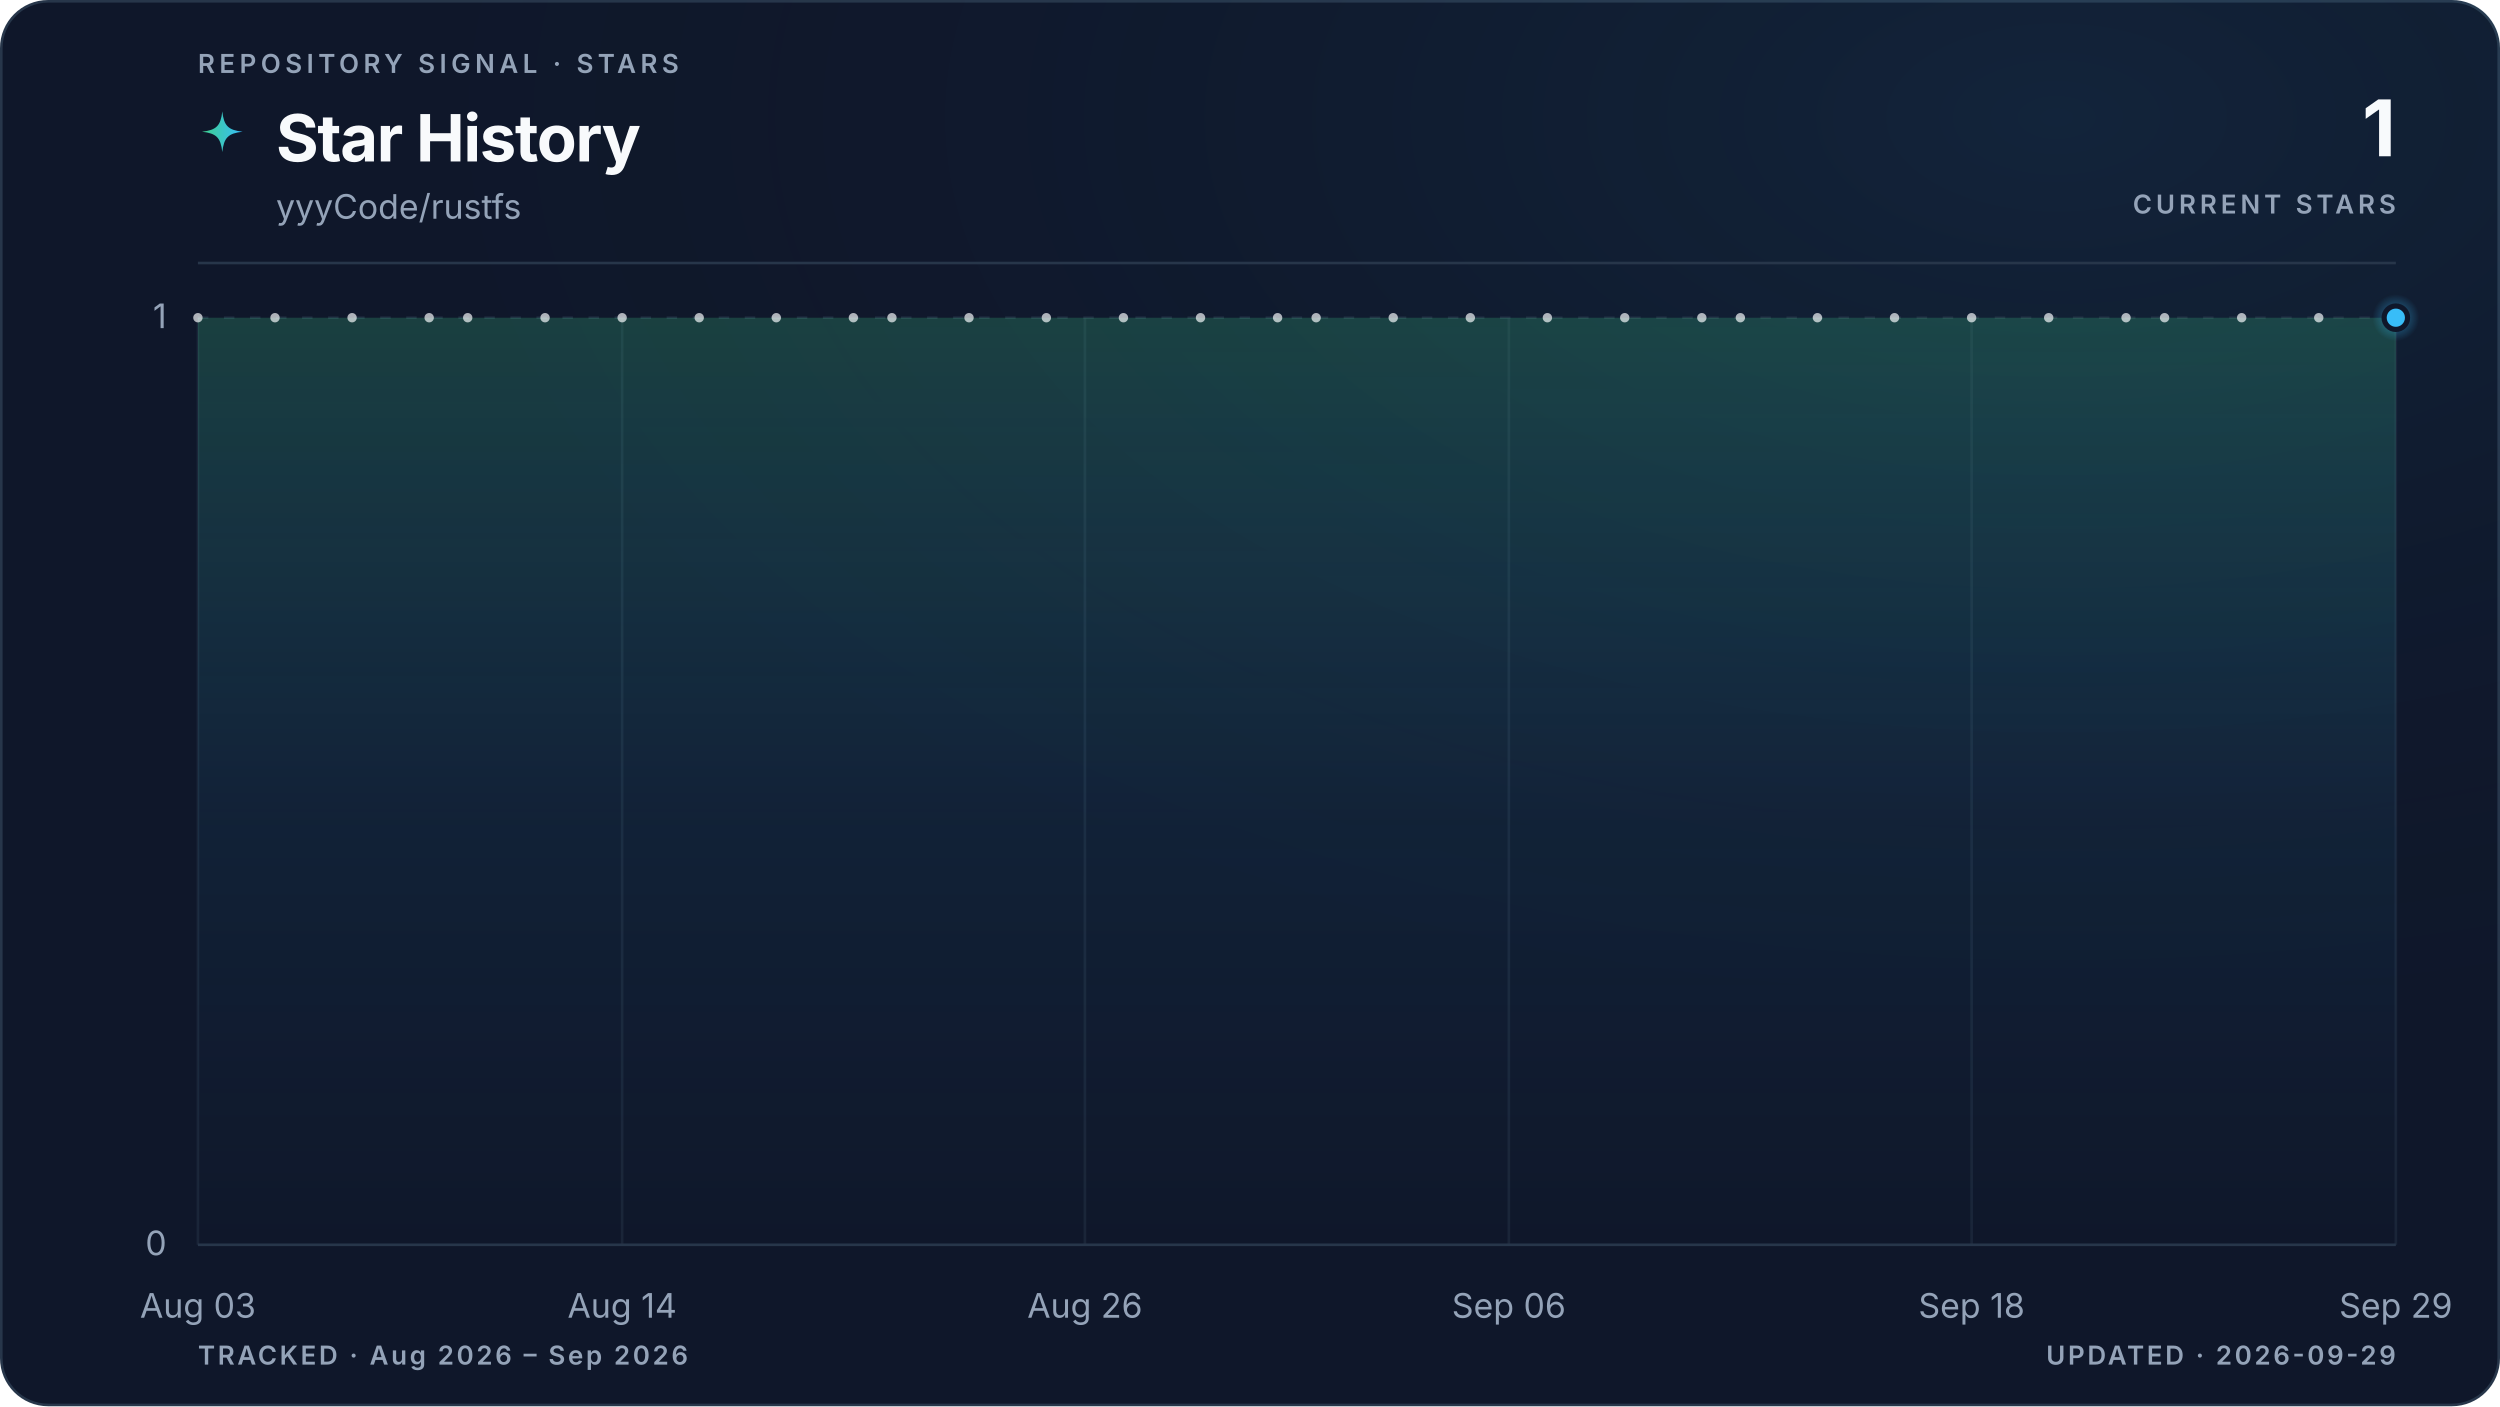
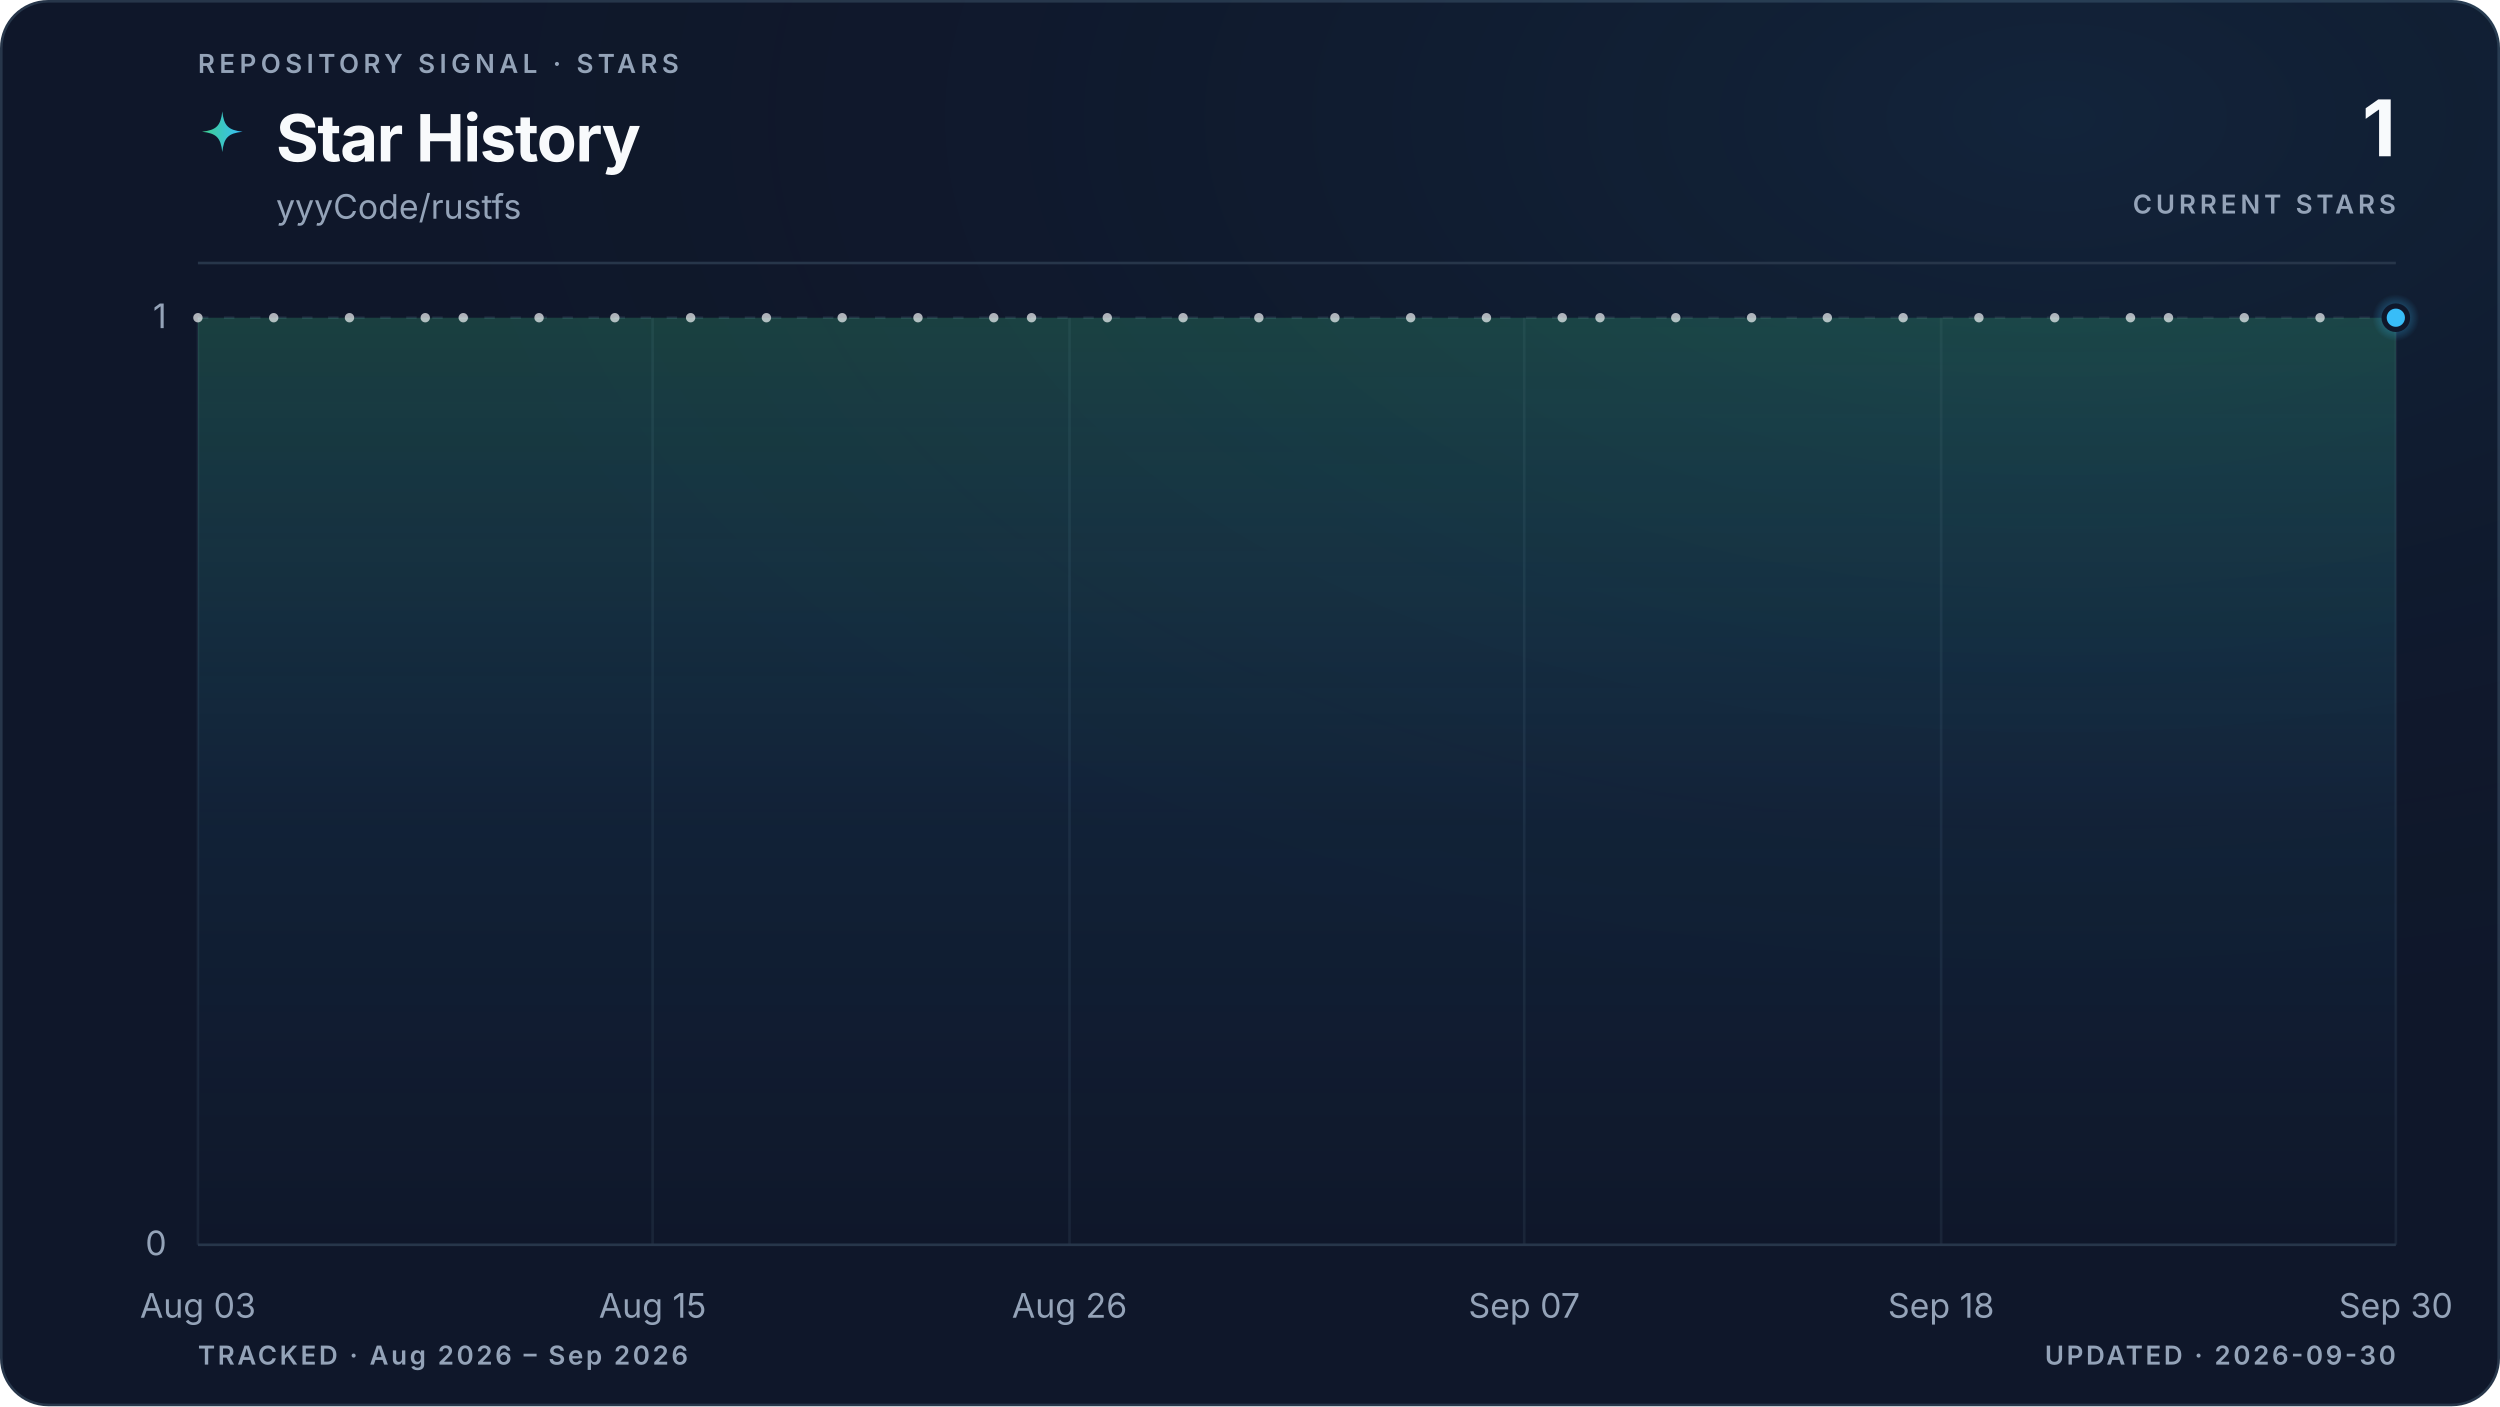
<svg xmlns="http://www.w3.org/2000/svg" viewBox="0 0 960 540" role="img" aria-labelledby="title description" data-style="gradient" data-variant="glow" data-layout="editorial" data-animated="true">
  <defs>
    <linearGradient id="trend" x1="0" y1="0" x2="1" y2="0">
      <stop offset="0%" stop-color="#3ecf8e" />
      <stop offset="100%" stop-color="#38bdf8" />
    </linearGradient>
    <linearGradient id="area" x1="0" y1="0" x2="0" y2="1">
      <stop offset="0%" stop-color="#3ecf8e" stop-opacity="0.22" />
      <stop offset="55%" stop-color="#38bdf8" stop-opacity="0.06" />
      <stop offset="100%" stop-color="#38bdf8" stop-opacity="0" />
    </linearGradient>
    <radialGradient id="marker-halo" cx="50%" cy="50%" r="50%">
      <stop offset="0%" stop-color="#38bdf8" stop-opacity="0.55" />
      <stop offset="100%" stop-color="#38bdf8" stop-opacity="0" />
    </radialGradient>
    <radialGradient id="surface-glow" cx="82%" cy="8%" r="70%">
      <stop offset="0%" stop-color="#38bdf8" stop-opacity="0.08" />
      <stop offset="100%" stop-color="#0f172a" stop-opacity="0" />
    </radialGradient>
    <filter id="trend-glow" x="-20%" y="-20%" width="140%" height="140%">
      <feGaussianBlur stdDeviation="5" />
    </filter>
  </defs>
  <style>
.trend-enter{transform-box:fill-box;transform-origin:center;animation:trend-enter 520ms cubic-bezier(0.16,1,0.3,1)}
.marker-enter{transform-box:fill-box;transform-origin:center;animation:marker-enter 320ms cubic-bezier(0.16,1,0.3,1) 200ms both}
.marker-pulse{transform-box:fill-box;transform-origin:center;animation:marker-pulse 2.6s ease-out infinite}
@keyframes trend-enter{from{opacity:.35;transform:translateY(10px)}to{opacity:1;transform:translateY(0)}}
@keyframes marker-enter{from{opacity:0;transform:scale(.4)}to{opacity:1;transform:scale(1)}}
@keyframes marker-pulse{0%{opacity:.5;transform:scale(.7)}70%,100%{opacity:0;transform:scale(2.1)}}
@media (prefers-reduced-motion:reduce){.trend-enter,.marker-enter,.marker-pulse{animation:none!important}}
@media (prefers-reduced-motion:reduce){.marker-pulse{opacity:0}}
</style>
  <rect x="0.5" y="0.5" width="959" height="539" fill="#0f172a" stroke="#27364a" stroke-width="1" rx="18" />
  <rect width="960" height="540" fill="url(#surface-glow)" rx="18" />
  <text x="76" y="28" fill="#94a3b8" font-family="ui-sans-serif, system-ui, -apple-system, BlinkMacSystemFont, 'Segoe UI', sans-serif" font-size="10" font-weight="600" letter-spacing="1.7">REPOSITORY SIGNAL · STARS</text>
  <path d="M12 1c.8 7.1 2.9 9.2 10 10-7.1.8-9.2 2.9-10 10-.8-7.1-2.9-9.2-10-10 7.1-.8 9.2-2.9 10-10Z" transform="translate(76 42) scale(.78)" fill="url(#trend)" aria-hidden="true" />
  <text x="106" y="62" fill="#f8fafc" font-family="ui-sans-serif, system-ui, -apple-system, BlinkMacSystemFont, 'Segoe UI', sans-serif" font-size="25" font-weight="700" letter-spacing="-0.5">Star History</text>
  <text x="106" y="84" fill="#94a3b8" font-family="ui-sans-serif, system-ui, -apple-system, BlinkMacSystemFont, 'Segoe UI', sans-serif" font-size="13">yyyCode/rustfs</text>
  <text x="920" y="60" fill="#f8fafc" font-family="ui-sans-serif, system-ui, -apple-system, BlinkMacSystemFont, 'Segoe UI', sans-serif" font-size="30" font-weight="700" letter-spacing="-0.6" text-anchor="end">1</text>
  <text x="920" y="82" fill="#94a3b8" font-family="ui-sans-serif, system-ui, -apple-system, BlinkMacSystemFont, 'Segoe UI', sans-serif" font-size="10" font-weight="600" letter-spacing="1.5" text-anchor="end">CURRENT STARS</text>
  <line x1="76" y1="101" x2="920" y2="101" stroke="#27364a" stroke-width="1" />
  <line x1="76" y1="478.0" x2="920" y2="478.0" stroke="#27364a" stroke-width="1" stroke-dasharray="0" opacity="1" />
  <text x="64" y="482.0" fill="#94a3b8" font-family="ui-sans-serif, system-ui, -apple-system, BlinkMacSystemFont, 'Segoe UI', sans-serif" font-size="13" text-anchor="end">0</text>
  <line x1="76" y1="122.0" x2="920" y2="122.0" stroke="#27364a" stroke-width="1" stroke-dasharray="4 6" opacity="0.7" />
  <text x="64" y="126.0" fill="#94a3b8" font-family="ui-sans-serif, system-ui, -apple-system, BlinkMacSystemFont, 'Segoe UI', sans-serif" font-size="13" text-anchor="end">1</text>
  <line x1="76.0" y1="122" x2="76.0" y2="478" stroke="#27364a" stroke-width="1" opacity="0.45" />
  <text x="76.0" y="506" fill="#94a3b8" font-family="ui-sans-serif, system-ui, -apple-system, BlinkMacSystemFont, 'Segoe UI', sans-serif" font-size="13" text-anchor="middle">Aug 03</text>
-   <line x1="238.9" y1="122" x2="238.9" y2="478" stroke="#27364a" stroke-width="1" opacity="0.45" />
-   <text x="238.9" y="506" fill="#94a3b8" font-family="ui-sans-serif, system-ui, -apple-system, BlinkMacSystemFont, 'Segoe UI', sans-serif" font-size="13" text-anchor="middle">Aug 14</text>
-   <line x1="416.6" y1="122" x2="416.6" y2="478" stroke="#27364a" stroke-width="1" opacity="0.45" />
-   <text x="416.6" y="506" fill="#94a3b8" font-family="ui-sans-serif, system-ui, -apple-system, BlinkMacSystemFont, 'Segoe UI', sans-serif" font-size="13" text-anchor="middle">Aug 26</text>
-   <line x1="579.4" y1="122" x2="579.4" y2="478" stroke="#27364a" stroke-width="1" opacity="0.45" />
-   <text x="579.4" y="506" fill="#94a3b8" font-family="ui-sans-serif, system-ui, -apple-system, BlinkMacSystemFont, 'Segoe UI', sans-serif" font-size="13" text-anchor="middle">Sep 06</text>
-   <line x1="757.1" y1="122" x2="757.1" y2="478" stroke="#27364a" stroke-width="1" opacity="0.45" />
-   <text x="757.1" y="506" fill="#94a3b8" font-family="ui-sans-serif, system-ui, -apple-system, BlinkMacSystemFont, 'Segoe UI', sans-serif" font-size="13" text-anchor="middle">Sep 18</text>
+   <line x1="250.6" y1="122" x2="250.6" y2="478" stroke="#27364a" stroke-width="1" opacity="0.45" />
+   <text x="250.6" y="506" fill="#94a3b8" font-family="ui-sans-serif, system-ui, -apple-system, BlinkMacSystemFont, 'Segoe UI', sans-serif" font-size="13" text-anchor="middle">Aug 15</text>
+   <line x1="410.7" y1="122" x2="410.7" y2="478" stroke="#27364a" stroke-width="1" opacity="0.45" />
+   <text x="410.7" y="506" fill="#94a3b8" font-family="ui-sans-serif, system-ui, -apple-system, BlinkMacSystemFont, 'Segoe UI', sans-serif" font-size="13" text-anchor="middle">Aug 26</text>
+   <line x1="585.3" y1="122" x2="585.3" y2="478" stroke="#27364a" stroke-width="1" opacity="0.45" />
+   <text x="585.3" y="506" fill="#94a3b8" font-family="ui-sans-serif, system-ui, -apple-system, BlinkMacSystemFont, 'Segoe UI', sans-serif" font-size="13" text-anchor="middle">Sep 07</text>
+   <line x1="745.4" y1="122" x2="745.4" y2="478" stroke="#27364a" stroke-width="1" opacity="0.45" />
+   <text x="745.4" y="506" fill="#94a3b8" font-family="ui-sans-serif, system-ui, -apple-system, BlinkMacSystemFont, 'Segoe UI', sans-serif" font-size="13" text-anchor="middle">Sep 18</text>
  <line x1="920.0" y1="122" x2="920.0" y2="478" stroke="#27364a" stroke-width="1" opacity="0.45" />
-   <text x="920.0" y="506" fill="#94a3b8" font-family="ui-sans-serif, system-ui, -apple-system, BlinkMacSystemFont, 'Segoe UI', sans-serif" font-size="13" text-anchor="middle">Sep 29</text>
+   <text x="920.0" y="506" fill="#94a3b8" font-family="ui-sans-serif, system-ui, -apple-system, BlinkMacSystemFont, 'Segoe UI', sans-serif" font-size="13" text-anchor="middle">Sep 30</text>
  <g class="trend-enter">
-     <path d="M 76.0 122.0 C 80.9 122.0, 85.9 122.0, 90.8 122.0 C 95.7 122.0, 100.7 122.0, 105.6 122.0 C 110.5 122.0, 115.5 122.0, 120.4 122.0 C 125.4 122.0, 130.3 122.0, 135.2 122.0 C 140.2 122.0, 145.1 122.0, 150.0 122.0 C 155.0 122.0, 159.9 122.0, 164.8 122.0 C 169.8 122.0, 174.7 122.0, 179.6 122.0 C 184.6 122.0, 189.5 122.0, 194.5 122.0 C 199.4 122.0, 204.3 122.0, 209.3 122.0 C 214.2 122.0, 219.1 122.0, 224.1 122.0 C 229.0 122.0, 233.9 122.0, 238.9 122.0 C 243.8 122.0, 248.7 122.0, 253.7 122.0 C 258.6 122.0, 263.6 122.0, 268.5 122.0 C 273.4 122.0, 278.4 122.0, 283.3 122.0 C 288.2 122.0, 293.2 122.0, 298.1 122.0 C 303.0 122.0, 308.0 122.0, 312.9 122.0 C 317.8 122.0, 322.8 122.0, 327.7 122.0 C 332.7 122.0, 337.6 122.0, 342.5 122.0 C 347.5 122.0, 352.4 122.0, 357.3 122.0 C 362.3 122.0, 367.2 122.0, 372.1 122.0 C 377.1 122.0, 382.0 122.0, 386.9 122.0 C 391.9 122.0, 396.8 122.0, 401.8 122.0 C 406.7 122.0, 411.6 122.0, 416.6 122.0 C 421.5 122.0, 426.4 122.0, 431.4 122.0 C 436.3 122.0, 441.2 122.0, 446.2 122.0 C 451.1 122.0, 456.0 122.0, 461.0 122.0 C 465.9 122.0, 470.9 122.0, 475.8 122.0 C 480.7 122.0, 485.7 122.0, 490.6 122.0 C 495.5 122.0, 500.5 122.0, 505.4 122.0 C 510.3 122.0, 515.3 122.0, 520.2 122.0 C 525.1 122.0, 530.1 122.0, 535.0 122.0 C 540.0 122.0, 544.9 122.0, 549.8 122.0 C 554.8 122.0, 559.7 122.0, 564.6 122.0 C 569.6 122.0, 574.5 122.0, 579.4 122.0 C 584.4 122.0, 589.3 122.0, 594.2 122.0 C 599.2 122.0, 604.1 122.0, 609.1 122.0 C 614.0 122.0, 618.9 122.0, 623.9 122.0 C 628.8 122.0, 633.7 122.0, 638.7 122.0 C 643.6 122.0, 648.5 122.0, 653.5 122.0 C 658.4 122.0, 663.3 122.0, 668.3 122.0 C 673.2 122.0, 678.2 122.0, 683.1 122.0 C 688.0 122.0, 693.0 122.0, 697.9 122.0 C 702.8 122.0, 707.8 122.0, 712.7 122.0 C 717.6 122.0, 722.6 122.0, 727.5 122.0 C 732.4 122.0, 737.4 122.0, 742.3 122.0 C 747.3 122.0, 752.2 122.0, 757.1 122.0 C 762.1 122.0, 767.0 122.0, 771.9 122.0 C 776.9 122.0, 781.8 122.0, 786.7 122.0 C 791.7 122.0, 796.6 122.0, 801.5 122.0 C 806.5 122.0, 811.4 122.0, 816.4 122.0 C 821.3 122.0, 826.2 122.0, 831.2 122.0 C 836.1 122.0, 841.0 122.0, 846.0 122.0 C 850.9 122.0, 855.8 122.0, 860.8 122.0 C 865.7 122.0, 870.6 122.0, 875.6 122.0 C 880.5 122.0, 885.5 122.0, 890.4 122.0 C 895.3 122.0, 900.3 122.0, 905.2 122.0 C 910.1 122.0, 915.1 122.0, 920.0 122.0 L 920.0 478.0 L 76.0 478.0 Z" fill="url(#area)" />
-     <path d="M 76.0 122.0 C 80.9 122.0, 85.9 122.0, 90.8 122.0 C 95.7 122.0, 100.7 122.0, 105.6 122.0 C 110.5 122.0, 115.5 122.0, 120.4 122.0 C 125.4 122.0, 130.3 122.0, 135.2 122.0 C 140.2 122.0, 145.1 122.0, 150.0 122.0 C 155.0 122.0, 159.9 122.0, 164.8 122.0 C 169.8 122.0, 174.7 122.0, 179.6 122.0 C 184.6 122.0, 189.5 122.0, 194.5 122.0 C 199.4 122.0, 204.3 122.0, 209.3 122.0 C 214.2 122.0, 219.1 122.0, 224.1 122.0 C 229.0 122.0, 233.9 122.0, 238.9 122.0 C 243.8 122.0, 248.7 122.0, 253.7 122.0 C 258.6 122.0, 263.6 122.0, 268.5 122.0 C 273.4 122.0, 278.4 122.0, 283.3 122.0 C 288.2 122.0, 293.2 122.0, 298.1 122.0 C 303.0 122.0, 308.0 122.0, 312.9 122.0 C 317.8 122.0, 322.8 122.0, 327.7 122.0 C 332.7 122.0, 337.6 122.0, 342.5 122.0 C 347.5 122.0, 352.4 122.0, 357.3 122.0 C 362.3 122.0, 367.2 122.0, 372.1 122.0 C 377.1 122.0, 382.0 122.0, 386.9 122.0 C 391.9 122.0, 396.8 122.0, 401.8 122.0 C 406.7 122.0, 411.6 122.0, 416.6 122.0 C 421.5 122.0, 426.4 122.0, 431.4 122.0 C 436.3 122.0, 441.2 122.0, 446.2 122.0 C 451.1 122.0, 456.0 122.0, 461.0 122.0 C 465.9 122.0, 470.9 122.0, 475.8 122.0 C 480.7 122.0, 485.7 122.0, 490.6 122.0 C 495.5 122.0, 500.5 122.0, 505.4 122.0 C 510.3 122.0, 515.3 122.0, 520.2 122.0 C 525.1 122.0, 530.1 122.0, 535.0 122.0 C 540.0 122.0, 544.9 122.0, 549.8 122.0 C 554.8 122.0, 559.7 122.0, 564.6 122.0 C 569.6 122.0, 574.5 122.0, 579.4 122.0 C 584.4 122.0, 589.3 122.0, 594.2 122.0 C 599.2 122.0, 604.1 122.0, 609.1 122.0 C 614.0 122.0, 618.9 122.0, 623.9 122.0 C 628.8 122.0, 633.7 122.0, 638.7 122.0 C 643.6 122.0, 648.5 122.0, 653.5 122.0 C 658.4 122.0, 663.3 122.0, 668.3 122.0 C 673.2 122.0, 678.2 122.0, 683.1 122.0 C 688.0 122.0, 693.0 122.0, 697.9 122.0 C 702.8 122.0, 707.8 122.0, 712.7 122.0 C 717.6 122.0, 722.6 122.0, 727.5 122.0 C 732.4 122.0, 737.4 122.0, 742.3 122.0 C 747.3 122.0, 752.2 122.0, 757.1 122.0 C 762.1 122.0, 767.0 122.0, 771.9 122.0 C 776.9 122.0, 781.8 122.0, 786.7 122.0 C 791.7 122.0, 796.6 122.0, 801.5 122.0 C 806.5 122.0, 811.4 122.0, 816.4 122.0 C 821.3 122.0, 826.2 122.0, 831.2 122.0 C 836.1 122.0, 841.0 122.0, 846.0 122.0 C 850.9 122.0, 855.8 122.0, 860.8 122.0 C 865.7 122.0, 870.6 122.0, 875.6 122.0 C 880.5 122.0, 885.5 122.0, 890.4 122.0 C 895.3 122.0, 900.3 122.0, 905.2 122.0 C 910.1 122.0, 915.1 122.0, 920.0 122.0" fill="none" stroke="url(#trend)" stroke-width="10" stroke-linecap="round" stroke-linejoin="round" opacity="0.10" filter="url(#trend-glow)" />
-     <path d="M 76.0 122.0 C 80.9 122.0, 85.9 122.0, 90.8 122.0 C 95.7 122.0, 100.7 122.0, 105.6 122.0 C 110.5 122.0, 115.5 122.0, 120.4 122.0 C 125.4 122.0, 130.3 122.0, 135.2 122.0 C 140.2 122.0, 145.1 122.0, 150.0 122.0 C 155.0 122.0, 159.9 122.0, 164.8 122.0 C 169.8 122.0, 174.7 122.0, 179.6 122.0 C 184.6 122.0, 189.5 122.0, 194.5 122.0 C 199.4 122.0, 204.3 122.0, 209.3 122.0 C 214.2 122.0, 219.1 122.0, 224.1 122.0 C 229.0 122.0, 233.9 122.0, 238.9 122.0 C 243.8 122.0, 248.7 122.0, 253.7 122.0 C 258.6 122.0, 263.6 122.0, 268.5 122.0 C 273.4 122.0, 278.4 122.0, 283.3 122.0 C 288.2 122.0, 293.2 122.0, 298.1 122.0 C 303.0 122.0, 308.0 122.0, 312.9 122.0 C 317.8 122.0, 322.8 122.0, 327.7 122.0 C 332.7 122.0, 337.6 122.0, 342.5 122.0 C 347.5 122.0, 352.4 122.0, 357.3 122.0 C 362.3 122.0, 367.2 122.0, 372.1 122.0 C 377.1 122.0, 382.0 122.0, 386.9 122.0 C 391.9 122.0, 396.8 122.0, 401.8 122.0 C 406.7 122.0, 411.6 122.0, 416.6 122.0 C 421.5 122.0, 426.4 122.0, 431.4 122.0 C 436.3 122.0, 441.2 122.0, 446.2 122.0 C 451.1 122.0, 456.0 122.0, 461.0 122.0 C 465.9 122.0, 470.9 122.0, 475.8 122.0 C 480.7 122.0, 485.7 122.0, 490.6 122.0 C 495.5 122.0, 500.5 122.0, 505.4 122.0 C 510.3 122.0, 515.3 122.0, 520.2 122.0 C 525.1 122.0, 530.1 122.0, 535.0 122.0 C 540.0 122.0, 544.9 122.0, 549.8 122.0 C 554.8 122.0, 559.7 122.0, 564.6 122.0 C 569.6 122.0, 574.5 122.0, 579.4 122.0 C 584.4 122.0, 589.3 122.0, 594.2 122.0 C 599.2 122.0, 604.1 122.0, 609.1 122.0 C 614.0 122.0, 618.9 122.0, 623.9 122.0 C 628.8 122.0, 633.7 122.0, 638.7 122.0 C 643.6 122.0, 648.5 122.0, 653.5 122.0 C 658.4 122.0, 663.3 122.0, 668.3 122.0 C 673.2 122.0, 678.2 122.0, 683.1 122.0 C 688.0 122.0, 693.0 122.0, 697.9 122.0 C 702.8 122.0, 707.8 122.0, 712.7 122.0 C 717.6 122.0, 722.6 122.0, 727.5 122.0 C 732.4 122.0, 737.4 122.0, 742.3 122.0 C 747.3 122.0, 752.2 122.0, 757.1 122.0 C 762.1 122.0, 767.0 122.0, 771.9 122.0 C 776.9 122.0, 781.8 122.0, 786.7 122.0 C 791.7 122.0, 796.6 122.0, 801.5 122.0 C 806.5 122.0, 811.4 122.0, 816.4 122.0 C 821.3 122.0, 826.2 122.0, 831.2 122.0 C 836.1 122.0, 841.0 122.0, 846.0 122.0 C 850.9 122.0, 855.8 122.0, 860.8 122.0 C 865.7 122.0, 870.6 122.0, 875.6 122.0 C 880.5 122.0, 885.5 122.0, 890.4 122.0 C 895.3 122.0, 900.3 122.0, 905.2 122.0 C 910.1 122.0, 915.1 122.0, 920.0 122.0" fill="none" stroke="url(#trend)" stroke-width="3" stroke-linecap="round" stroke-linejoin="round" />
+     <path d="M 76.0 122.0 C 80.9 122.0, 85.7 122.0, 90.6 122.0 C 95.4 122.0, 100.3 122.0, 105.1 122.0 C 110.0 122.0, 114.8 122.0, 119.7 122.0 C 124.5 122.0, 129.4 122.0, 134.2 122.0 C 139.1 122.0, 143.9 122.0, 148.8 122.0 C 153.6 122.0, 158.5 122.0, 163.3 122.0 C 168.2 122.0, 173.0 122.0, 177.9 122.0 C 182.7 122.0, 187.6 122.0, 192.4 122.0 C 197.3 122.0, 202.1 122.0, 207.0 122.0 C 211.8 122.0, 216.7 122.0, 221.5 122.0 C 226.4 122.0, 231.2 122.0, 236.1 122.0 C 240.9 122.0, 245.8 122.0, 250.6 122.0 C 255.5 122.0, 260.3 122.0, 265.2 122.0 C 270.0 122.0, 274.9 122.0, 279.7 122.0 C 284.6 122.0, 289.4 122.0, 294.3 122.0 C 299.1 122.0, 304.0 122.0, 308.8 122.0 C 313.7 122.0, 318.5 122.0, 323.4 122.0 C 328.2 122.0, 333.1 122.0, 337.9 122.0 C 342.8 122.0, 347.6 122.0, 352.5 122.0 C 357.3 122.0, 362.2 122.0, 367.0 122.0 C 371.9 122.0, 376.7 122.0, 381.6 122.0 C 386.4 122.0, 391.3 122.0, 396.1 122.0 C 401.0 122.0, 405.8 122.0, 410.7 122.0 C 415.5 122.0, 420.4 122.0, 425.2 122.0 C 430.1 122.0, 434.9 122.0, 439.8 122.0 C 444.6 122.0, 449.5 122.0, 454.3 122.0 C 459.2 122.0, 464.0 122.0, 468.9 122.0 C 473.7 122.0, 478.6 122.0, 483.4 122.0 C 488.3 122.0, 493.1 122.0, 498.0 122.0 C 502.9 122.0, 507.7 122.0, 512.6 122.0 C 517.4 122.0, 522.3 122.0, 527.1 122.0 C 532.0 122.0, 536.8 122.0, 541.7 122.0 C 546.5 122.0, 551.4 122.0, 556.2 122.0 C 561.1 122.0, 565.9 122.0, 570.8 122.0 C 575.6 122.0, 580.5 122.0, 585.3 122.0 C 590.2 122.0, 595.0 122.0, 599.9 122.0 C 604.7 122.0, 609.6 122.0, 614.4 122.0 C 619.3 122.0, 624.1 122.0, 629.0 122.0 C 633.8 122.0, 638.7 122.0, 643.5 122.0 C 648.4 122.0, 653.2 122.0, 658.1 122.0 C 662.9 122.0, 667.8 122.0, 672.6 122.0 C 677.5 122.0, 682.3 122.0, 687.2 122.0 C 692.0 122.0, 696.9 122.0, 701.7 122.0 C 706.6 122.0, 711.4 122.0, 716.3 122.0 C 721.1 122.0, 726.0 122.0, 730.8 122.0 C 735.7 122.0, 740.5 122.0, 745.4 122.0 C 750.2 122.0, 755.1 122.0, 759.9 122.0 C 764.8 122.0, 769.6 122.0, 774.5 122.0 C 779.3 122.0, 784.2 122.0, 789.0 122.0 C 793.9 122.0, 798.7 122.0, 803.6 122.0 C 808.4 122.0, 813.3 122.0, 818.1 122.0 C 823.0 122.0, 827.8 122.0, 832.7 122.0 C 837.5 122.0, 842.4 122.0, 847.2 122.0 C 852.1 122.0, 856.9 122.0, 861.8 122.0 C 866.6 122.0, 871.5 122.0, 876.3 122.0 C 881.2 122.0, 886.0 122.0, 890.9 122.0 C 895.7 122.0, 900.6 122.0, 905.4 122.0 C 910.3 122.0, 915.1 122.0, 920.0 122.0 L 920.0 478.0 L 76.0 478.0 Z" fill="url(#area)" />
+     <path d="M 76.0 122.0 C 80.9 122.0, 85.7 122.0, 90.6 122.0 C 95.4 122.0, 100.3 122.0, 105.1 122.0 C 110.0 122.0, 114.8 122.0, 119.7 122.0 C 124.5 122.0, 129.4 122.0, 134.2 122.0 C 139.1 122.0, 143.9 122.0, 148.8 122.0 C 153.6 122.0, 158.5 122.0, 163.3 122.0 C 168.2 122.0, 173.0 122.0, 177.9 122.0 C 182.7 122.0, 187.6 122.0, 192.4 122.0 C 197.3 122.0, 202.1 122.0, 207.0 122.0 C 211.8 122.0, 216.7 122.0, 221.5 122.0 C 226.4 122.0, 231.2 122.0, 236.1 122.0 C 240.9 122.0, 245.8 122.0, 250.6 122.0 C 255.5 122.0, 260.3 122.0, 265.2 122.0 C 270.0 122.0, 274.9 122.0, 279.7 122.0 C 284.6 122.0, 289.4 122.0, 294.3 122.0 C 299.1 122.0, 304.0 122.0, 308.8 122.0 C 313.7 122.0, 318.5 122.0, 323.4 122.0 C 328.2 122.0, 333.1 122.0, 337.9 122.0 C 342.8 122.0, 347.6 122.0, 352.5 122.0 C 357.3 122.0, 362.2 122.0, 367.0 122.0 C 371.9 122.0, 376.7 122.0, 381.6 122.0 C 386.4 122.0, 391.3 122.0, 396.1 122.0 C 401.0 122.0, 405.8 122.0, 410.7 122.0 C 415.5 122.0, 420.4 122.0, 425.2 122.0 C 430.1 122.0, 434.9 122.0, 439.8 122.0 C 444.6 122.0, 449.5 122.0, 454.3 122.0 C 459.2 122.0, 464.0 122.0, 468.9 122.0 C 473.7 122.0, 478.6 122.0, 483.4 122.0 C 488.3 122.0, 493.1 122.0, 498.0 122.0 C 502.9 122.0, 507.7 122.0, 512.6 122.0 C 517.4 122.0, 522.3 122.0, 527.1 122.0 C 532.0 122.0, 536.8 122.0, 541.7 122.0 C 546.5 122.0, 551.4 122.0, 556.2 122.0 C 561.1 122.0, 565.9 122.0, 570.8 122.0 C 575.6 122.0, 580.5 122.0, 585.3 122.0 C 590.2 122.0, 595.0 122.0, 599.9 122.0 C 604.7 122.0, 609.6 122.0, 614.4 122.0 C 619.3 122.0, 624.1 122.0, 629.0 122.0 C 633.8 122.0, 638.7 122.0, 643.5 122.0 C 648.4 122.0, 653.2 122.0, 658.1 122.0 C 662.9 122.0, 667.8 122.0, 672.6 122.0 C 677.5 122.0, 682.3 122.0, 687.2 122.0 C 692.0 122.0, 696.9 122.0, 701.7 122.0 C 706.6 122.0, 711.4 122.0, 716.3 122.0 C 721.1 122.0, 726.0 122.0, 730.8 122.0 C 735.7 122.0, 740.5 122.0, 745.4 122.0 C 750.2 122.0, 755.1 122.0, 759.9 122.0 C 764.8 122.0, 769.6 122.0, 774.5 122.0 C 779.3 122.0, 784.2 122.0, 789.0 122.0 C 793.9 122.0, 798.7 122.0, 803.6 122.0 C 808.4 122.0, 813.3 122.0, 818.1 122.0 C 823.0 122.0, 827.8 122.0, 832.7 122.0 C 837.5 122.0, 842.4 122.0, 847.2 122.0 C 852.1 122.0, 856.9 122.0, 861.8 122.0 C 866.6 122.0, 871.5 122.0, 876.3 122.0 C 881.2 122.0, 886.0 122.0, 890.9 122.0 C 895.7 122.0, 900.6 122.0, 905.4 122.0 C 910.3 122.0, 915.1 122.0, 920.0 122.0" fill="none" stroke="url(#trend)" stroke-width="10" stroke-linecap="round" stroke-linejoin="round" opacity="0.10" filter="url(#trend-glow)" />
+     <path d="M 76.0 122.0 C 80.9 122.0, 85.7 122.0, 90.6 122.0 C 95.4 122.0, 100.3 122.0, 105.1 122.0 C 110.0 122.0, 114.8 122.0, 119.7 122.0 C 124.5 122.0, 129.4 122.0, 134.2 122.0 C 139.1 122.0, 143.9 122.0, 148.8 122.0 C 153.6 122.0, 158.5 122.0, 163.3 122.0 C 168.2 122.0, 173.0 122.0, 177.9 122.0 C 182.7 122.0, 187.6 122.0, 192.4 122.0 C 197.3 122.0, 202.1 122.0, 207.0 122.0 C 211.8 122.0, 216.7 122.0, 221.5 122.0 C 226.4 122.0, 231.2 122.0, 236.1 122.0 C 240.9 122.0, 245.8 122.0, 250.6 122.0 C 255.5 122.0, 260.3 122.0, 265.2 122.0 C 270.0 122.0, 274.9 122.0, 279.7 122.0 C 284.6 122.0, 289.4 122.0, 294.3 122.0 C 299.1 122.0, 304.0 122.0, 308.8 122.0 C 313.7 122.0, 318.5 122.0, 323.4 122.0 C 328.2 122.0, 333.1 122.0, 337.9 122.0 C 342.8 122.0, 347.6 122.0, 352.5 122.0 C 357.3 122.0, 362.2 122.0, 367.0 122.0 C 371.9 122.0, 376.7 122.0, 381.6 122.0 C 386.4 122.0, 391.3 122.0, 396.1 122.0 C 401.0 122.0, 405.8 122.0, 410.7 122.0 C 415.5 122.0, 420.4 122.0, 425.2 122.0 C 430.1 122.0, 434.9 122.0, 439.8 122.0 C 444.6 122.0, 449.5 122.0, 454.3 122.0 C 459.2 122.0, 464.0 122.0, 468.9 122.0 C 473.7 122.0, 478.6 122.0, 483.4 122.0 C 488.3 122.0, 493.1 122.0, 498.0 122.0 C 502.9 122.0, 507.7 122.0, 512.6 122.0 C 517.4 122.0, 522.3 122.0, 527.1 122.0 C 532.0 122.0, 536.8 122.0, 541.7 122.0 C 546.5 122.0, 551.4 122.0, 556.2 122.0 C 561.1 122.0, 565.9 122.0, 570.8 122.0 C 575.6 122.0, 580.5 122.0, 585.3 122.0 C 590.2 122.0, 595.0 122.0, 599.9 122.0 C 604.7 122.0, 609.6 122.0, 614.4 122.0 C 619.3 122.0, 624.1 122.0, 629.0 122.0 C 633.8 122.0, 638.7 122.0, 643.5 122.0 C 648.4 122.0, 653.2 122.0, 658.1 122.0 C 662.9 122.0, 667.8 122.0, 672.6 122.0 C 677.5 122.0, 682.3 122.0, 687.2 122.0 C 692.0 122.0, 696.9 122.0, 701.7 122.0 C 706.6 122.0, 711.4 122.0, 716.3 122.0 C 721.1 122.0, 726.0 122.0, 730.8 122.0 C 735.7 122.0, 740.5 122.0, 745.4 122.0 C 750.2 122.0, 755.1 122.0, 759.9 122.0 C 764.8 122.0, 769.6 122.0, 774.5 122.0 C 779.3 122.0, 784.2 122.0, 789.0 122.0 C 793.9 122.0, 798.7 122.0, 803.6 122.0 C 808.4 122.0, 813.3 122.0, 818.1 122.0 C 823.0 122.0, 827.8 122.0, 832.7 122.0 C 837.5 122.0, 842.4 122.0, 847.2 122.0 C 852.1 122.0, 856.9 122.0, 861.8 122.0 C 866.6 122.0, 871.5 122.0, 876.3 122.0 C 881.2 122.0, 886.0 122.0, 890.9 122.0 C 895.7 122.0, 900.6 122.0, 905.4 122.0 C 910.3 122.0, 915.1 122.0, 920.0 122.0" fill="none" stroke="url(#trend)" stroke-width="3" stroke-linecap="round" stroke-linejoin="round" />
    <g data-point-count="31" fill="#f8fafc" opacity="0.68">
      <circle cx="76.0" cy="122.0" r="1.8" />
-       <circle cx="105.6" cy="122.0" r="1.8" />
-       <circle cx="135.2" cy="122.0" r="1.8" />
-       <circle cx="164.8" cy="122.0" r="1.8" />
-       <circle cx="179.6" cy="122.0" r="1.8" />
-       <circle cx="209.3" cy="122.0" r="1.8" />
-       <circle cx="238.9" cy="122.0" r="1.8" />
-       <circle cx="268.5" cy="122.0" r="1.8" />
-       <circle cx="298.1" cy="122.0" r="1.8" />
-       <circle cx="327.7" cy="122.0" r="1.8" />
-       <circle cx="342.5" cy="122.0" r="1.8" />
-       <circle cx="372.1" cy="122.0" r="1.8" />
-       <circle cx="401.8" cy="122.0" r="1.8" />
-       <circle cx="431.4" cy="122.0" r="1.8" />
-       <circle cx="461.0" cy="122.0" r="1.8" />
-       <circle cx="490.6" cy="122.0" r="1.8" />
-       <circle cx="505.4" cy="122.0" r="1.8" />
-       <circle cx="535.0" cy="122.0" r="1.8" />
-       <circle cx="564.6" cy="122.0" r="1.8" />
-       <circle cx="594.2" cy="122.0" r="1.8" />
-       <circle cx="623.9" cy="122.0" r="1.8" />
-       <circle cx="653.5" cy="122.0" r="1.8" />
-       <circle cx="668.3" cy="122.0" r="1.8" />
-       <circle cx="697.9" cy="122.0" r="1.8" />
-       <circle cx="727.5" cy="122.0" r="1.8" />
-       <circle cx="757.1" cy="122.0" r="1.8" />
-       <circle cx="786.7" cy="122.0" r="1.8" />
-       <circle cx="816.4" cy="122.0" r="1.8" />
-       <circle cx="831.2" cy="122.0" r="1.8" />
-       <circle cx="860.8" cy="122.0" r="1.8" />
-       <circle cx="890.4" cy="122.0" r="1.8" />
+       <circle cx="105.1" cy="122.0" r="1.8" />
+       <circle cx="134.2" cy="122.0" r="1.8" />
+       <circle cx="163.3" cy="122.0" r="1.8" />
+       <circle cx="177.9" cy="122.0" r="1.8" />
+       <circle cx="207.0" cy="122.0" r="1.8" />
+       <circle cx="236.1" cy="122.0" r="1.8" />
+       <circle cx="265.2" cy="122.0" r="1.8" />
+       <circle cx="294.3" cy="122.0" r="1.8" />
+       <circle cx="323.4" cy="122.0" r="1.8" />
+       <circle cx="352.5" cy="122.0" r="1.8" />
+       <circle cx="381.6" cy="122.0" r="1.8" />
+       <circle cx="396.1" cy="122.0" r="1.8" />
+       <circle cx="425.2" cy="122.0" r="1.8" />
+       <circle cx="454.3" cy="122.0" r="1.8" />
+       <circle cx="483.4" cy="122.0" r="1.8" />
+       <circle cx="512.6" cy="122.0" r="1.8" />
+       <circle cx="541.7" cy="122.0" r="1.8" />
+       <circle cx="570.8" cy="122.0" r="1.8" />
+       <circle cx="599.9" cy="122.0" r="1.8" />
+       <circle cx="614.4" cy="122.0" r="1.8" />
+       <circle cx="643.5" cy="122.0" r="1.8" />
+       <circle cx="672.6" cy="122.0" r="1.8" />
+       <circle cx="701.7" cy="122.0" r="1.8" />
+       <circle cx="730.8" cy="122.0" r="1.8" />
+       <circle cx="759.9" cy="122.0" r="1.8" />
+       <circle cx="789.0" cy="122.0" r="1.8" />
+       <circle cx="818.1" cy="122.0" r="1.8" />
+       <circle cx="832.7" cy="122.0" r="1.8" />
+       <circle cx="861.8" cy="122.0" r="1.8" />
+       <circle cx="890.9" cy="122.0" r="1.8" />
    </g>
  </g>
  <g class="marker-enter">
    <circle class="marker-pulse" cx="920.0" cy="122.0" r="9" fill="url(#marker-halo)" />
    <circle cx="920.0" cy="122.0" r="4.5" fill="#38bdf8" stroke="#0f172a" stroke-width="2" />
  </g>
  <text x="76" y="524" fill="#94a3b8" font-family="ui-sans-serif, system-ui, -apple-system, BlinkMacSystemFont, 'Segoe UI', sans-serif" font-size="10" font-weight="600" letter-spacing="1">TRACKED · Aug 2026 – Sep 2026</text>
-   <text x="920" y="524" fill="#94a3b8" font-family="ui-sans-serif, system-ui, -apple-system, BlinkMacSystemFont, 'Segoe UI', sans-serif" font-size="10" font-weight="600" letter-spacing="1" text-anchor="end">UPDATED · 2026-09-29</text>
+   <text x="920" y="524" fill="#94a3b8" font-family="ui-sans-serif, system-ui, -apple-system, BlinkMacSystemFont, 'Segoe UI', sans-serif" font-size="10" font-weight="600" letter-spacing="1" text-anchor="end">UPDATED · 2026-09-30</text>
</svg>
